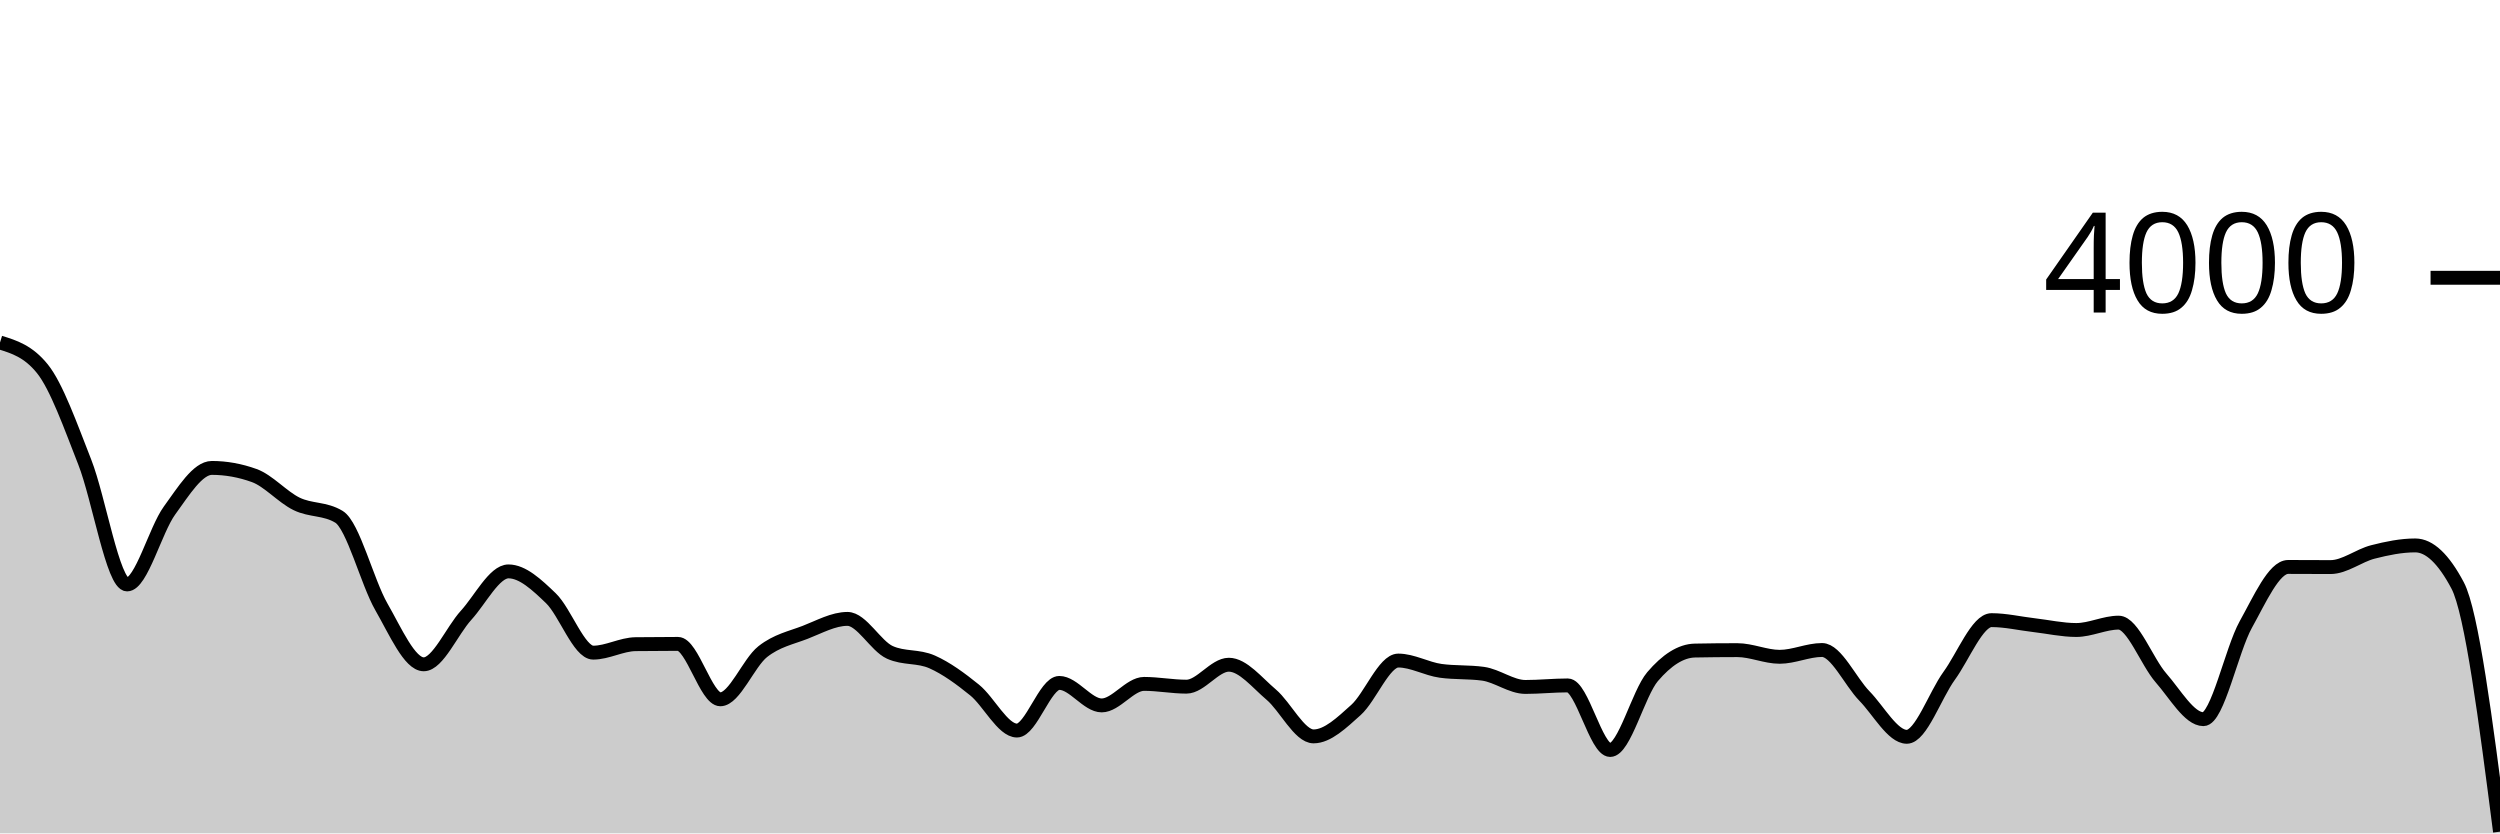
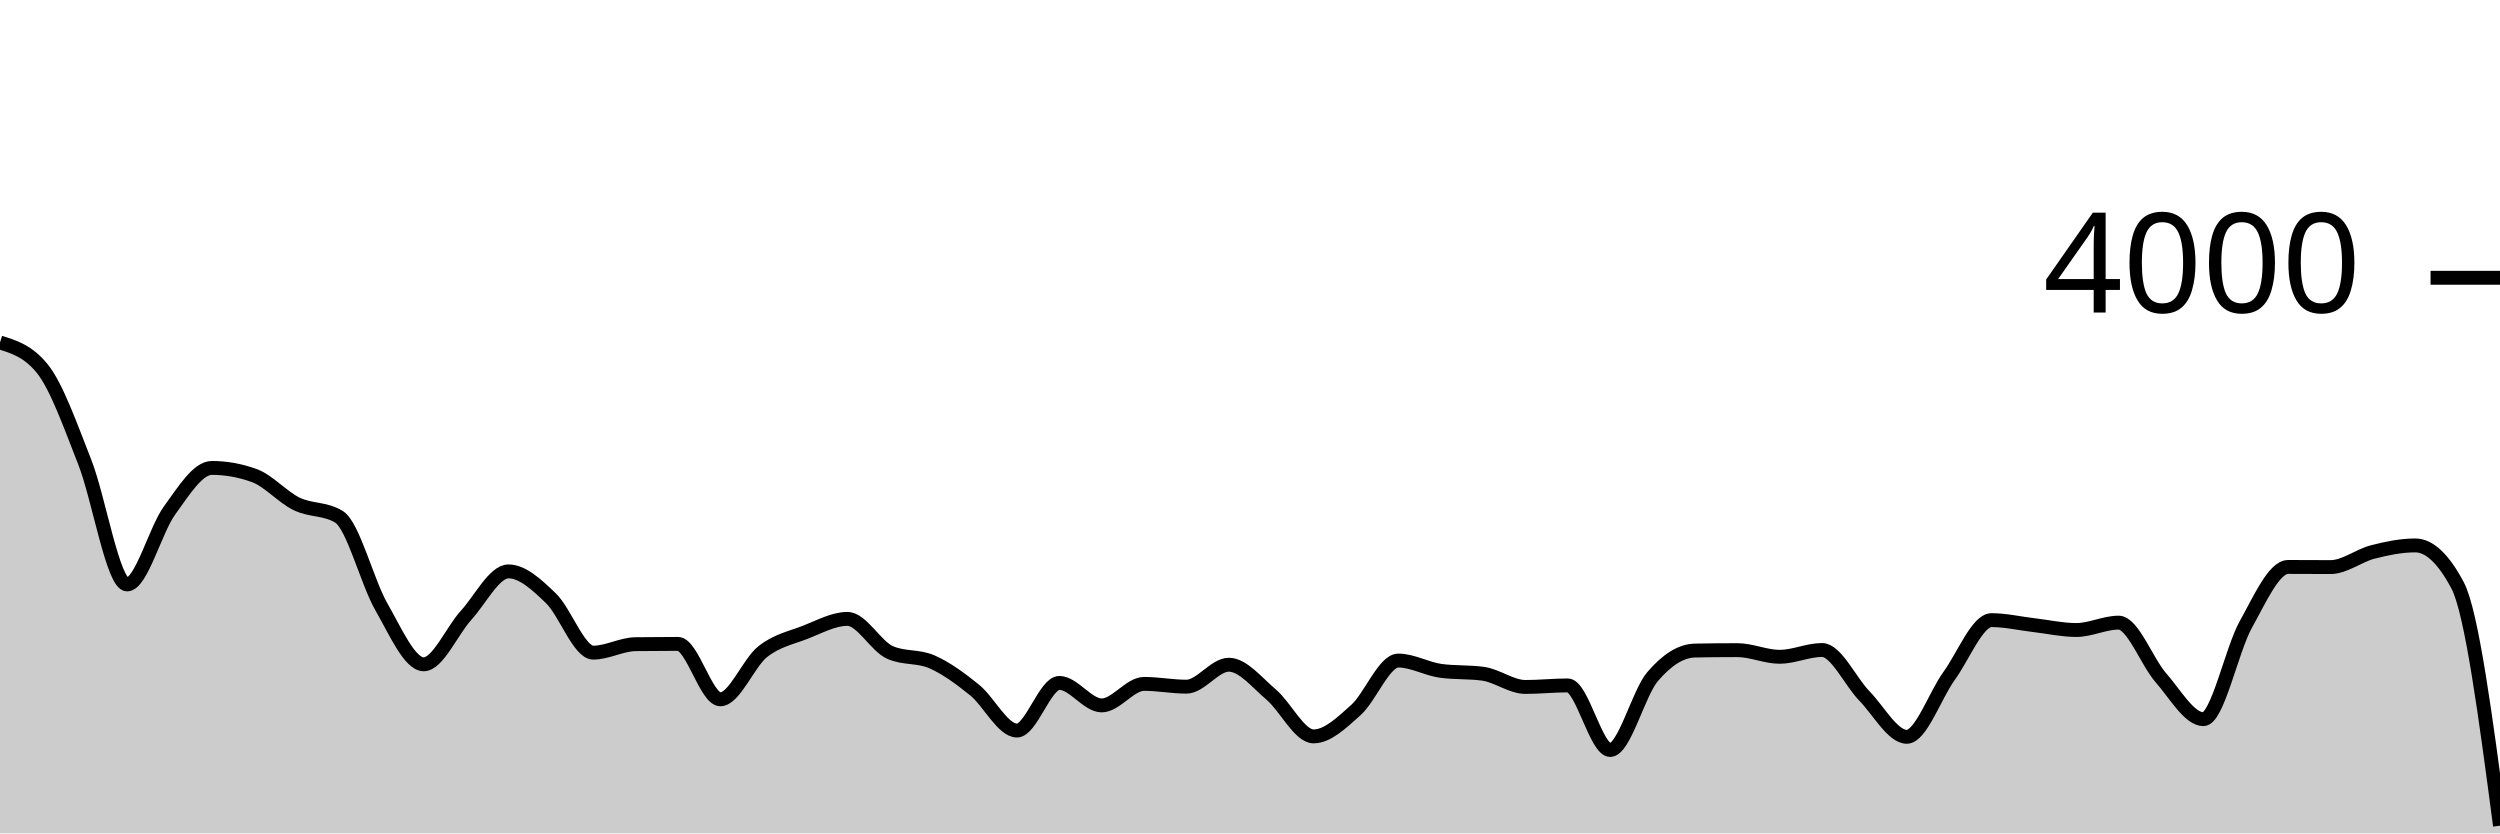
<svg xmlns="http://www.w3.org/2000/svg" viewBox="0 0 180 60">
  <g transform="translate(0,20)">
-     <path class="area" fill="rgba(0, 0, 0, 0.2)" d="M0,4.66C1.017,4.975,2.034,5.29,3.051,6.55C4.068,7.81,5.085,10.682,6.102,13.27C7.119,15.858,8.136,22.08,9.153,22.08C10.169,22.08,11.186,18.158,12.203,16.76C13.22,15.362,14.237,13.69,15.254,13.69C16.271,13.69,17.288,13.873,18.305,14.24C19.322,14.607,20.339,15.785,21.356,16.28C22.373,16.775,23.39,16.59,24.407,17.21C25.424,17.83,26.441,21.92,27.458,23.69C28.475,25.46,29.492,27.83,30.508,27.83C31.525,27.83,32.542,25.415,33.559,24.3C34.576,23.185,35.593,21.14,36.61,21.14C37.627,21.14,38.644,22.095,39.661,23.07C40.678,24.045,41.695,26.99,42.712,26.99C43.729,26.99,44.746,26.393,45.763,26.38C46.78,26.367,47.797,26.36,48.814,26.36C49.831,26.36,50.847,30.35,51.864,30.35C52.881,30.35,53.898,27.723,54.915,26.92C55.932,26.117,56.949,25.923,57.966,25.53C58.983,25.137,60,24.56,61.017,24.56C62.034,24.56,63.051,26.51,64.068,26.97C65.085,27.43,66.102,27.208,67.119,27.66C68.136,28.112,69.153,28.857,70.169,29.68C71.186,30.503,72.203,32.6,73.22,32.6C74.237,32.6,75.254,29.17,76.271,29.17C77.288,29.17,78.305,30.79,79.322,30.79C80.339,30.79,81.356,29.24,82.373,29.24C83.39,29.24,84.407,29.44,85.424,29.44C86.441,29.44,87.458,27.86,88.475,27.86C89.492,27.86,90.508,29.15,91.525,30.01C92.542,30.87,93.559,33.02,94.576,33.02C95.593,33.02,96.61,32.03,97.627,31.12C98.644,30.21,99.661,27.56,100.678,27.56C101.695,27.56,102.712,28.16,103.729,28.3C104.746,28.44,105.763,28.37,106.78,28.51C107.797,28.65,108.814,29.46,109.831,29.46C110.847,29.46,111.864,29.35,112.881,29.35C113.898,29.35,114.915,34,115.932,34C116.949,34,117.966,29.913,118.983,28.72C120,27.527,121.017,26.86,122.034,26.84C123.051,26.82,124.068,26.81,125.085,26.81C126.102,26.81,127.119,27.29,128.136,27.29C129.153,27.29,130.169,26.8,131.186,26.8C132.203,26.8,133.22,29.068,134.237,30.11C135.254,31.152,136.271,33.05,137.288,33.05C138.305,33.05,139.322,30.06,140.339,28.66C141.356,27.26,142.373,24.65,143.39,24.65C144.407,24.65,145.424,24.892,146.441,25.01C147.458,25.128,148.475,25.36,149.492,25.36C150.508,25.36,151.525,24.83,152.542,24.83C153.559,24.83,154.576,27.652,155.593,28.81C156.61,29.968,157.627,31.78,158.644,31.78C159.661,31.78,160.678,26.797,161.695,24.97C162.712,23.143,163.729,20.82,164.746,20.82C165.763,20.82,166.78,20.83,167.797,20.83C168.814,20.83,169.831,20,170.847,19.74C171.864,19.48,172.881,19.27,173.898,19.27C174.915,19.27,175.932,20.23,176.949,22.15C177.966,24.07,178.983,31.975,180,39.88L180,40C178.983,40,177.966,40,176.949,40C175.932,40,174.915,40,173.898,40C172.881,40,171.864,40,170.847,40C169.831,40,168.814,40,167.797,40C166.78,40,165.763,40,164.746,40C163.729,40,162.712,40,161.695,40C160.678,40,159.661,40,158.644,40C157.627,40,156.61,40,155.593,40C154.576,40,153.559,40,152.542,40C151.525,40,150.508,40,149.492,40C148.475,40,147.458,40,146.441,40C145.424,40,144.407,40,143.39,40C142.373,40,141.356,40,140.339,40C139.322,40,138.305,40,137.288,40C136.271,40,135.254,40,134.237,40C133.22,40,132.203,40,131.186,40C130.169,40,129.153,40,128.136,40C127.119,40,126.102,40,125.085,40C124.068,40,123.051,40,122.034,40C121.017,40,120,40,118.983,40C117.966,40,116.949,40,115.932,40C114.915,40,113.898,40,112.881,40C111.864,40,110.847,40,109.831,40C108.814,40,107.797,40,106.78,40C105.763,40,104.746,40,103.729,40C102.712,40,101.695,40,100.678,40C99.661,40,98.644,40,97.627,40C96.61,40,95.593,40,94.576,40C93.559,40,92.542,40,91.525,40C90.508,40,89.492,40,88.475,40C87.458,40,86.441,40,85.424,40C84.407,40,83.39,40,82.373,40C81.356,40,80.339,40,79.322,40C78.305,40,77.288,40,76.271,40C75.254,40,74.237,40,73.22,40C72.203,40,71.186,40,70.169,40C69.153,40,68.136,40,67.119,40C66.102,40,65.085,40,64.068,40C63.051,40,62.034,40,61.017,40C60,40,58.983,40,57.966,40C56.949,40,55.932,40,54.915,40C53.898,40,52.881,40,51.864,40C50.847,40,49.831,40,48.814,40C47.797,40,46.78,40,45.763,40C44.746,40,43.729,40,42.712,40C41.695,40,40.678,40,39.661,40C38.644,40,37.627,40,36.61,40C35.593,40,34.576,40,33.559,40C32.542,40,31.525,40,30.508,40C29.492,40,28.475,40,27.458,40C26.441,40,25.424,40,24.407,40C23.39,40,22.373,40,21.356,40C20.339,40,19.322,40,18.305,40C17.288,40,16.271,40,15.254,40C14.237,40,13.22,40,12.203,40C11.186,40,10.169,40,9.153,40C8.136,40,7.119,40,6.102,40C5.085,40,4.068,40,3.051,40C2.034,40,1.017,40,0,40Z" />
-     <path class="line" stroke="black" fill="none" d="M0,4.66C1.017,4.975,2.034,5.29,3.051,6.55C4.068,7.81,5.085,10.682,6.102,13.27C7.119,15.858,8.136,22.08,9.153,22.08C10.169,22.08,11.186,18.158,12.203,16.76C13.22,15.362,14.237,13.69,15.254,13.69C16.271,13.69,17.288,13.873,18.305,14.24C19.322,14.607,20.339,15.785,21.356,16.28C22.373,16.775,23.39,16.59,24.407,17.21C25.424,17.83,26.441,21.92,27.458,23.69C28.475,25.46,29.492,27.83,30.508,27.83C31.525,27.83,32.542,25.415,33.559,24.3C34.576,23.185,35.593,21.14,36.61,21.14C37.627,21.14,38.644,22.095,39.661,23.07C40.678,24.045,41.695,26.99,42.712,26.99C43.729,26.99,44.746,26.393,45.763,26.38C46.78,26.367,47.797,26.36,48.814,26.36C49.831,26.36,50.847,30.35,51.864,30.35C52.881,30.35,53.898,27.723,54.915,26.92C55.932,26.117,56.949,25.923,57.966,25.53C58.983,25.137,60,24.56,61.017,24.56C62.034,24.56,63.051,26.51,64.068,26.97C65.085,27.43,66.102,27.208,67.119,27.66C68.136,28.112,69.153,28.857,70.169,29.68C71.186,30.503,72.203,32.6,73.22,32.6C74.237,32.6,75.254,29.17,76.271,29.17C77.288,29.17,78.305,30.79,79.322,30.79C80.339,30.79,81.356,29.24,82.373,29.24C83.39,29.24,84.407,29.44,85.424,29.44C86.441,29.44,87.458,27.86,88.475,27.86C89.492,27.86,90.508,29.15,91.525,30.01C92.542,30.87,93.559,33.02,94.576,33.02C95.593,33.02,96.61,32.03,97.627,31.12C98.644,30.21,99.661,27.56,100.678,27.56C101.695,27.56,102.712,28.16,103.729,28.3C104.746,28.44,105.763,28.37,106.78,28.51C107.797,28.65,108.814,29.46,109.831,29.46C110.847,29.46,111.864,29.35,112.881,29.35C113.898,29.35,114.915,34,115.932,34C116.949,34,117.966,29.913,118.983,28.72C120,27.527,121.017,26.86,122.034,26.84C123.051,26.82,124.068,26.81,125.085,26.81C126.102,26.81,127.119,27.29,128.136,27.29C129.153,27.29,130.169,26.8,131.186,26.8C132.203,26.8,133.22,29.068,134.237,30.11C135.254,31.152,136.271,33.05,137.288,33.05C138.305,33.05,139.322,30.06,140.339,28.66C141.356,27.26,142.373,24.65,143.39,24.65C144.407,24.65,145.424,24.892,146.441,25.01C147.458,25.128,148.475,25.36,149.492,25.36C150.508,25.36,151.525,24.83,152.542,24.83C153.559,24.83,154.576,27.652,155.593,28.81C156.61,29.968,157.627,31.78,158.644,31.78C159.661,31.78,160.678,26.797,161.695,24.97C162.712,23.143,163.729,20.82,164.746,20.82C165.763,20.82,166.78,20.83,167.797,20.83C168.814,20.83,169.831,20,170.847,19.74C171.864,19.48,172.881,19.27,173.898,19.27C174.915,19.27,175.932,20.23,176.949,22.15C177.966,24.07,178.983,31.975,180,39.88" />
+     <path class="area" fill="rgba(0, 0, 0, 0.2)" d="M0,4.66C1.017,4.975,2.034,5.29,3.051,6.55C4.068,7.81,5.085,10.682,6.102,13.27C7.119,15.858,8.136,22.08,9.153,22.08C10.169,22.08,11.186,18.158,12.203,16.76C13.22,15.362,14.237,13.69,15.254,13.69C16.271,13.69,17.288,13.873,18.305,14.24C19.322,14.607,20.339,15.785,21.356,16.28C22.373,16.775,23.39,16.59,24.407,17.21C25.424,17.83,26.441,21.92,27.458,23.69C28.475,25.46,29.492,27.83,30.508,27.83C31.525,27.83,32.542,25.415,33.559,24.3C34.576,23.185,35.593,21.14,36.61,21.14C37.627,21.14,38.644,22.095,39.661,23.07C40.678,24.045,41.695,26.99,42.712,26.99C43.729,26.99,44.746,26.393,45.763,26.38C46.78,26.367,47.797,26.36,48.814,26.36C49.831,26.36,50.847,30.35,51.864,30.35C52.881,30.35,53.898,27.723,54.915,26.92C55.932,26.117,56.949,25.923,57.966,25.53C58.983,25.137,60,24.56,61.017,24.56C62.034,24.56,63.051,26.51,64.068,26.97C65.085,27.43,66.102,27.208,67.119,27.66C68.136,28.112,69.153,28.857,70.169,29.68C71.186,30.503,72.203,32.6,73.22,32.6C74.237,32.6,75.254,29.17,76.271,29.17C77.288,29.17,78.305,30.79,79.322,30.79C80.339,30.79,81.356,29.24,82.373,29.24C83.39,29.24,84.407,29.44,85.424,29.44C86.441,29.44,87.458,27.86,88.475,27.86C89.492,27.86,90.508,29.15,91.525,30.01C92.542,30.87,93.559,33.02,94.576,33.02C95.593,33.02,96.61,32.03,97.627,31.12C98.644,30.21,99.661,27.56,100.678,27.56C101.695,27.56,102.712,28.16,103.729,28.3C104.746,28.44,105.763,28.37,106.78,28.51C107.797,28.65,108.814,29.46,109.831,29.46C110.847,29.46,111.864,29.35,112.881,29.35C113.898,29.35,114.915,34,115.932,34C116.949,34,117.966,29.913,118.983,28.72C120,27.527,121.017,26.86,122.034,26.84C123.051,26.82,124.068,26.81,125.085,26.81C126.102,26.81,127.119,27.29,128.136,27.29C129.153,27.29,130.169,26.8,131.186,26.8C132.203,26.8,133.22,29.068,134.237,30.11C135.254,31.152,136.271,33.05,137.288,33.05C138.305,33.05,139.322,30.06,140.339,28.66C141.356,27.26,142.373,24.65,143.39,24.65C144.407,24.65,145.424,24.892,146.441,25.01C147.458,25.128,148.475,25.36,149.492,25.36C150.508,25.36,151.525,24.83,152.542,24.83C153.559,24.83,154.576,27.652,155.593,28.81C156.61,29.968,157.627,31.78,158.644,31.78C159.661,31.78,160.678,26.797,161.695,24.97C162.712,23.143,163.729,20.82,164.746,20.82C165.763,20.82,166.78,20.83,167.797,20.83C168.814,20.83,169.831,20,170.847,19.74C171.864,19.48,172.881,19.27,173.898,19.27C174.915,19.27,175.932,20.23,176.949,22.15C177.966,24.07,178.983,31.76,180,39.45L180,40C178.983,40,177.966,40,176.949,40C175.932,40,174.915,40,173.898,40C172.881,40,171.864,40,170.847,40C169.831,40,168.814,40,167.797,40C166.78,40,165.763,40,164.746,40C163.729,40,162.712,40,161.695,40C160.678,40,159.661,40,158.644,40C157.627,40,156.61,40,155.593,40C154.576,40,153.559,40,152.542,40C151.525,40,150.508,40,149.492,40C148.475,40,147.458,40,146.441,40C145.424,40,144.407,40,143.39,40C142.373,40,141.356,40,140.339,40C139.322,40,138.305,40,137.288,40C136.271,40,135.254,40,134.237,40C133.22,40,132.203,40,131.186,40C130.169,40,129.153,40,128.136,40C127.119,40,126.102,40,125.085,40C124.068,40,123.051,40,122.034,40C121.017,40,120,40,118.983,40C117.966,40,116.949,40,115.932,40C114.915,40,113.898,40,112.881,40C111.864,40,110.847,40,109.831,40C108.814,40,107.797,40,106.78,40C105.763,40,104.746,40,103.729,40C102.712,40,101.695,40,100.678,40C99.661,40,98.644,40,97.627,40C96.61,40,95.593,40,94.576,40C93.559,40,92.542,40,91.525,40C90.508,40,89.492,40,88.475,40C87.458,40,86.441,40,85.424,40C84.407,40,83.39,40,82.373,40C81.356,40,80.339,40,79.322,40C78.305,40,77.288,40,76.271,40C75.254,40,74.237,40,73.22,40C72.203,40,71.186,40,70.169,40C69.153,40,68.136,40,67.119,40C66.102,40,65.085,40,64.068,40C63.051,40,62.034,40,61.017,40C60,40,58.983,40,57.966,40C56.949,40,55.932,40,54.915,40C53.898,40,52.881,40,51.864,40C50.847,40,49.831,40,48.814,40C47.797,40,46.78,40,45.763,40C44.746,40,43.729,40,42.712,40C41.695,40,40.678,40,39.661,40C38.644,40,37.627,40,36.61,40C35.593,40,34.576,40,33.559,40C32.542,40,31.525,40,30.508,40C29.492,40,28.475,40,27.458,40C26.441,40,25.424,40,24.407,40C23.39,40,22.373,40,21.356,40C20.339,40,19.322,40,18.305,40C17.288,40,16.271,40,15.254,40C14.237,40,13.22,40,12.203,40C11.186,40,10.169,40,9.153,40C8.136,40,7.119,40,6.102,40C5.085,40,4.068,40,3.051,40C2.034,40,1.017,40,0,40Z" />
+     <path class="line" stroke="black" fill="none" d="M0,4.66C1.017,4.975,2.034,5.29,3.051,6.55C4.068,7.81,5.085,10.682,6.102,13.27C7.119,15.858,8.136,22.08,9.153,22.08C10.169,22.08,11.186,18.158,12.203,16.76C13.22,15.362,14.237,13.69,15.254,13.69C16.271,13.69,17.288,13.873,18.305,14.24C19.322,14.607,20.339,15.785,21.356,16.28C22.373,16.775,23.39,16.59,24.407,17.21C25.424,17.83,26.441,21.92,27.458,23.69C28.475,25.46,29.492,27.83,30.508,27.83C31.525,27.83,32.542,25.415,33.559,24.3C34.576,23.185,35.593,21.14,36.61,21.14C37.627,21.14,38.644,22.095,39.661,23.07C40.678,24.045,41.695,26.99,42.712,26.99C43.729,26.99,44.746,26.393,45.763,26.38C46.78,26.367,47.797,26.36,48.814,26.36C49.831,26.36,50.847,30.35,51.864,30.35C52.881,30.35,53.898,27.723,54.915,26.92C55.932,26.117,56.949,25.923,57.966,25.53C58.983,25.137,60,24.56,61.017,24.56C62.034,24.56,63.051,26.51,64.068,26.97C65.085,27.43,66.102,27.208,67.119,27.66C68.136,28.112,69.153,28.857,70.169,29.68C71.186,30.503,72.203,32.6,73.22,32.6C74.237,32.6,75.254,29.17,76.271,29.17C77.288,29.17,78.305,30.79,79.322,30.79C80.339,30.79,81.356,29.24,82.373,29.24C83.39,29.24,84.407,29.44,85.424,29.44C86.441,29.44,87.458,27.86,88.475,27.86C89.492,27.86,90.508,29.15,91.525,30.01C92.542,30.87,93.559,33.02,94.576,33.02C95.593,33.02,96.61,32.03,97.627,31.12C98.644,30.21,99.661,27.56,100.678,27.56C101.695,27.56,102.712,28.16,103.729,28.3C104.746,28.44,105.763,28.37,106.78,28.51C107.797,28.65,108.814,29.46,109.831,29.46C110.847,29.46,111.864,29.35,112.881,29.35C113.898,29.35,114.915,34,115.932,34C116.949,34,117.966,29.913,118.983,28.72C120,27.527,121.017,26.86,122.034,26.84C123.051,26.82,124.068,26.81,125.085,26.81C126.102,26.81,127.119,27.29,128.136,27.29C129.153,27.29,130.169,26.8,131.186,26.8C132.203,26.8,133.22,29.068,134.237,30.11C135.254,31.152,136.271,33.05,137.288,33.05C138.305,33.05,139.322,30.06,140.339,28.66C141.356,27.26,142.373,24.65,143.39,24.65C144.407,24.65,145.424,24.892,146.441,25.01C147.458,25.128,148.475,25.36,149.492,25.36C150.508,25.36,151.525,24.83,152.542,24.83C153.559,24.83,154.576,27.652,155.593,28.81C156.61,29.968,157.627,31.78,158.644,31.78C159.661,31.78,160.678,26.797,161.695,24.97C162.712,23.143,163.729,20.82,164.746,20.82C165.763,20.82,166.78,20.83,167.797,20.83C168.814,20.83,169.831,20,170.847,19.74C171.864,19.48,172.881,19.27,173.898,19.27C174.915,19.27,175.932,20.23,176.949,22.15C177.966,24.07,178.983,31.76,180,39.45" />
    <path class="axis-ceiling" stroke-width="1" stroke="black" fill="none" d="M175,0L180,0" />
    <text class="axis-ceiling-label" font-family="sans-serif" text-anchor="end" font-size="10px" x="170" y="2.5">4000</text>
  </g>
</svg>
